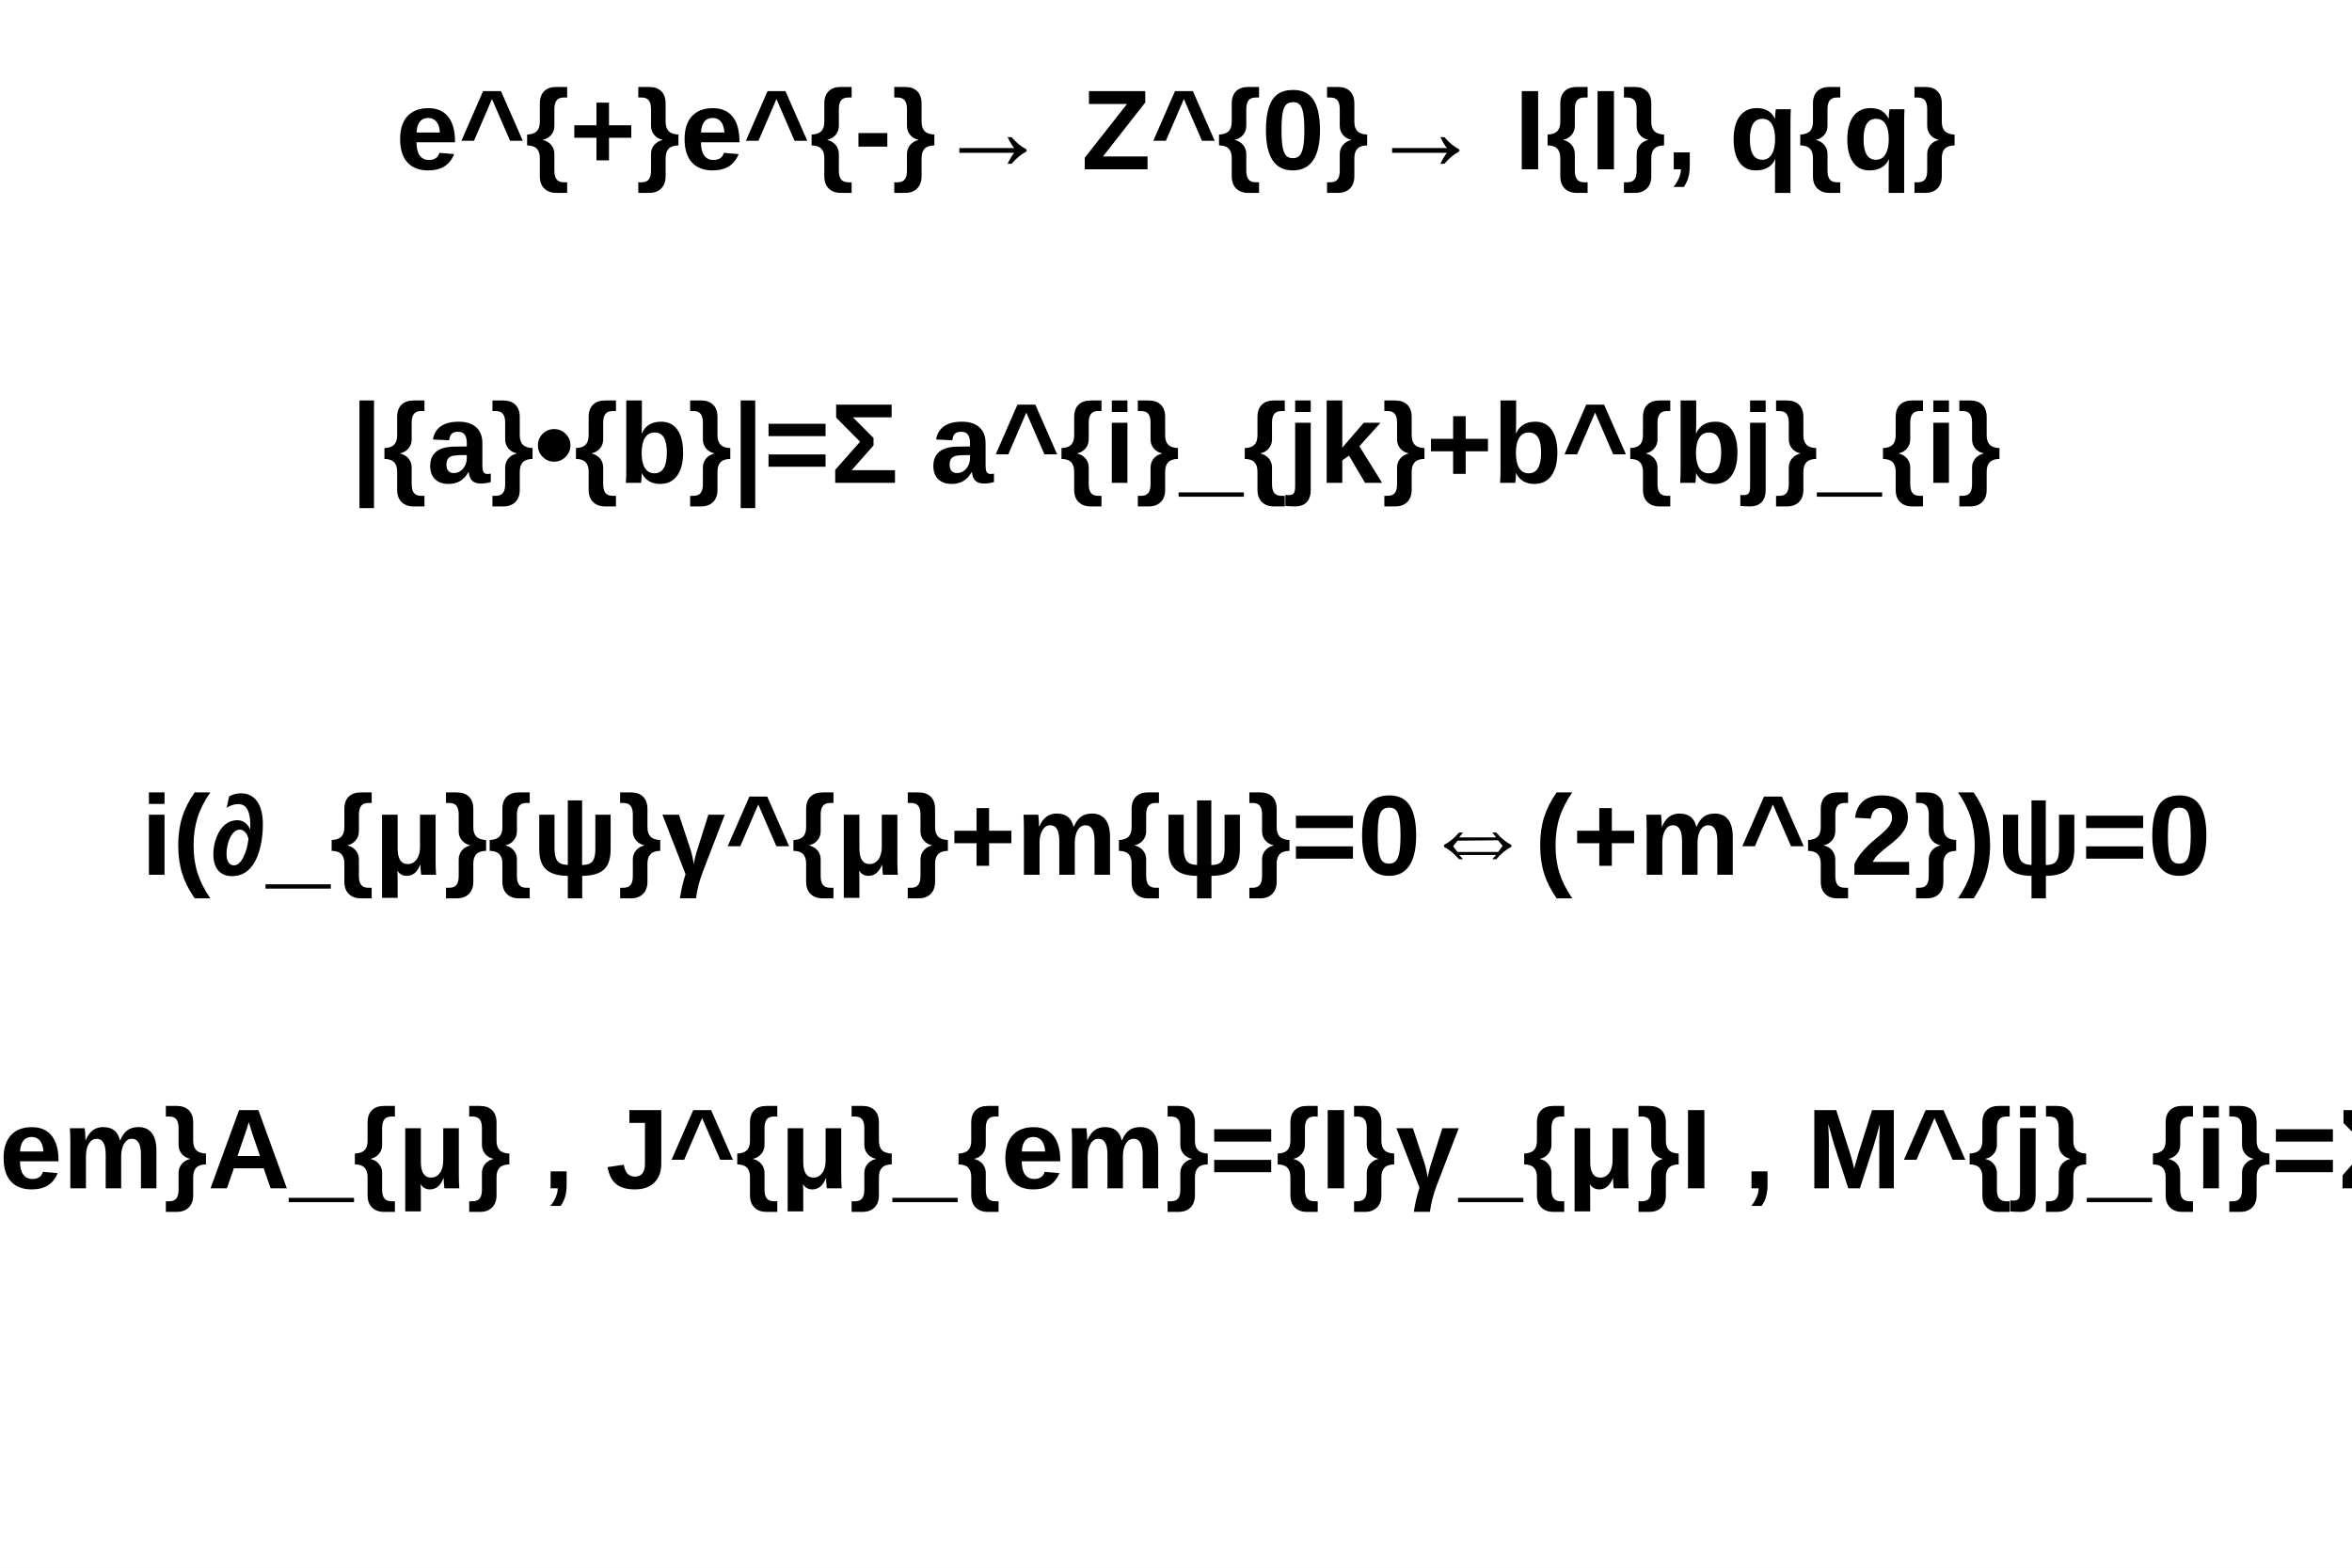
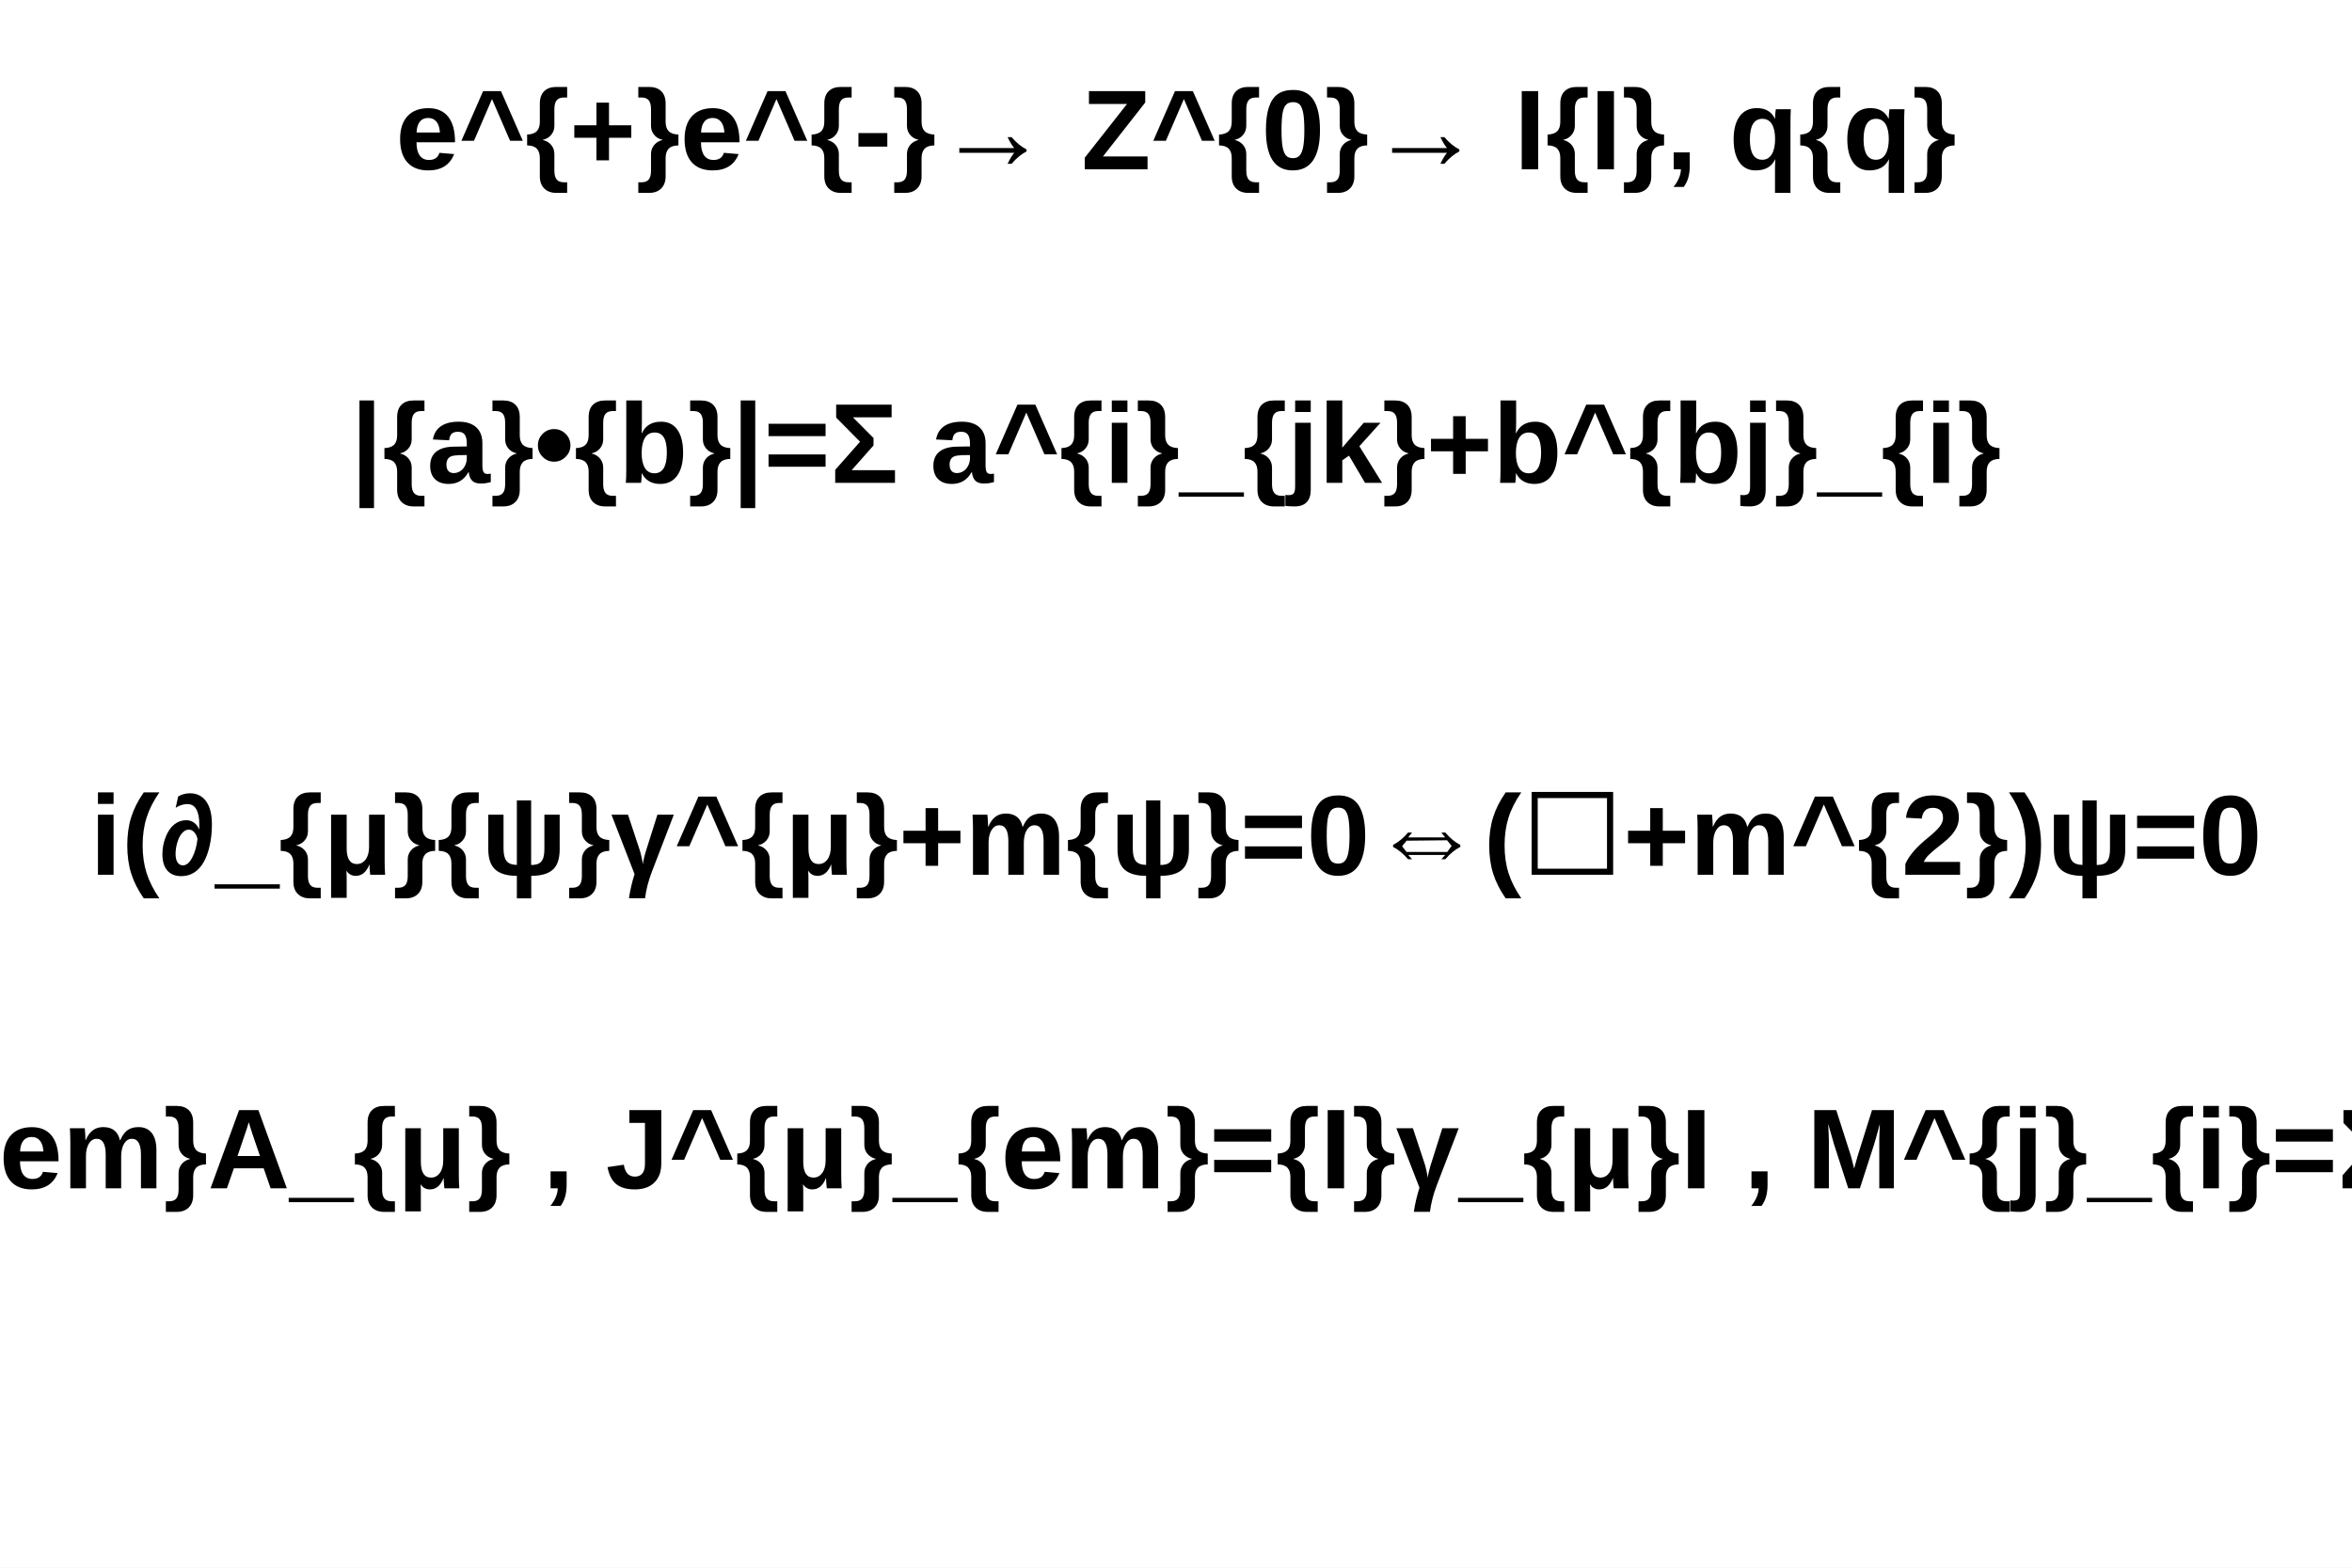
<svg xmlns="http://www.w3.org/2000/svg" viewBox="0 0 1200 800" preserveAspectRatio="none" width="1200" height="800">
  <rect x="0" y="0" width="1200" height="800" style="fill: white;" />
  <g>
    <g objname="name" objtype="TLatex" font-family="Arial" font-size="58" space="preserve" font-weight="bold">
      <text fill="black" text-anchor="middle" dy=".8em" transform="translate(600,40)">e^{+}e^{-}→ Z^{0}→ I{I}, q{q}</text>
    </g>
    <g objname="name" objtype="TLatex" font-family="Arial" font-size="58" space="preserve" font-weight="bold">
      <text fill="black" text-anchor="middle" dy=".8em" transform="translate(600,200)">|{a}•{b}|=Σ a^{i}_{jk}+b^{bj}_{i}</text>
    </g>
    <g objname="name" objtype="TLatex" font-family="Arial" font-size="58" space="preserve" font-weight="bold">
-       <text fill="black" text-anchor="middle" dy=".8em" transform="translate(600,400)">i(∂_{μ}{ψ}γ^{μ}+m{ψ}=0⇔(+m^{2})ψ=0</text>
+       <text fill="black" text-anchor="middle" dy=".8em" transform="translate(600,400)">i(∂_{μ}{ψ}γ^{μ}+m{ψ}=0⇔(☐+m^{2})ψ=0</text>
    </g>
    <g objname="name" objtype="TLatex" font-family="Arial" font-size="58" space="preserve" font-weight="bold">
      <text fill="black" text-anchor="middle" dy=".8em" transform="translate(600,560)">L_{em}=eJ^{μ}_{em}A_{μ} , J^{μ}_{em}={I}γ_{μ}I , M^{j}_{i}=Σ A_{α}τ^{α j}_{i}</text>
    </g>
  </g>
</svg>
